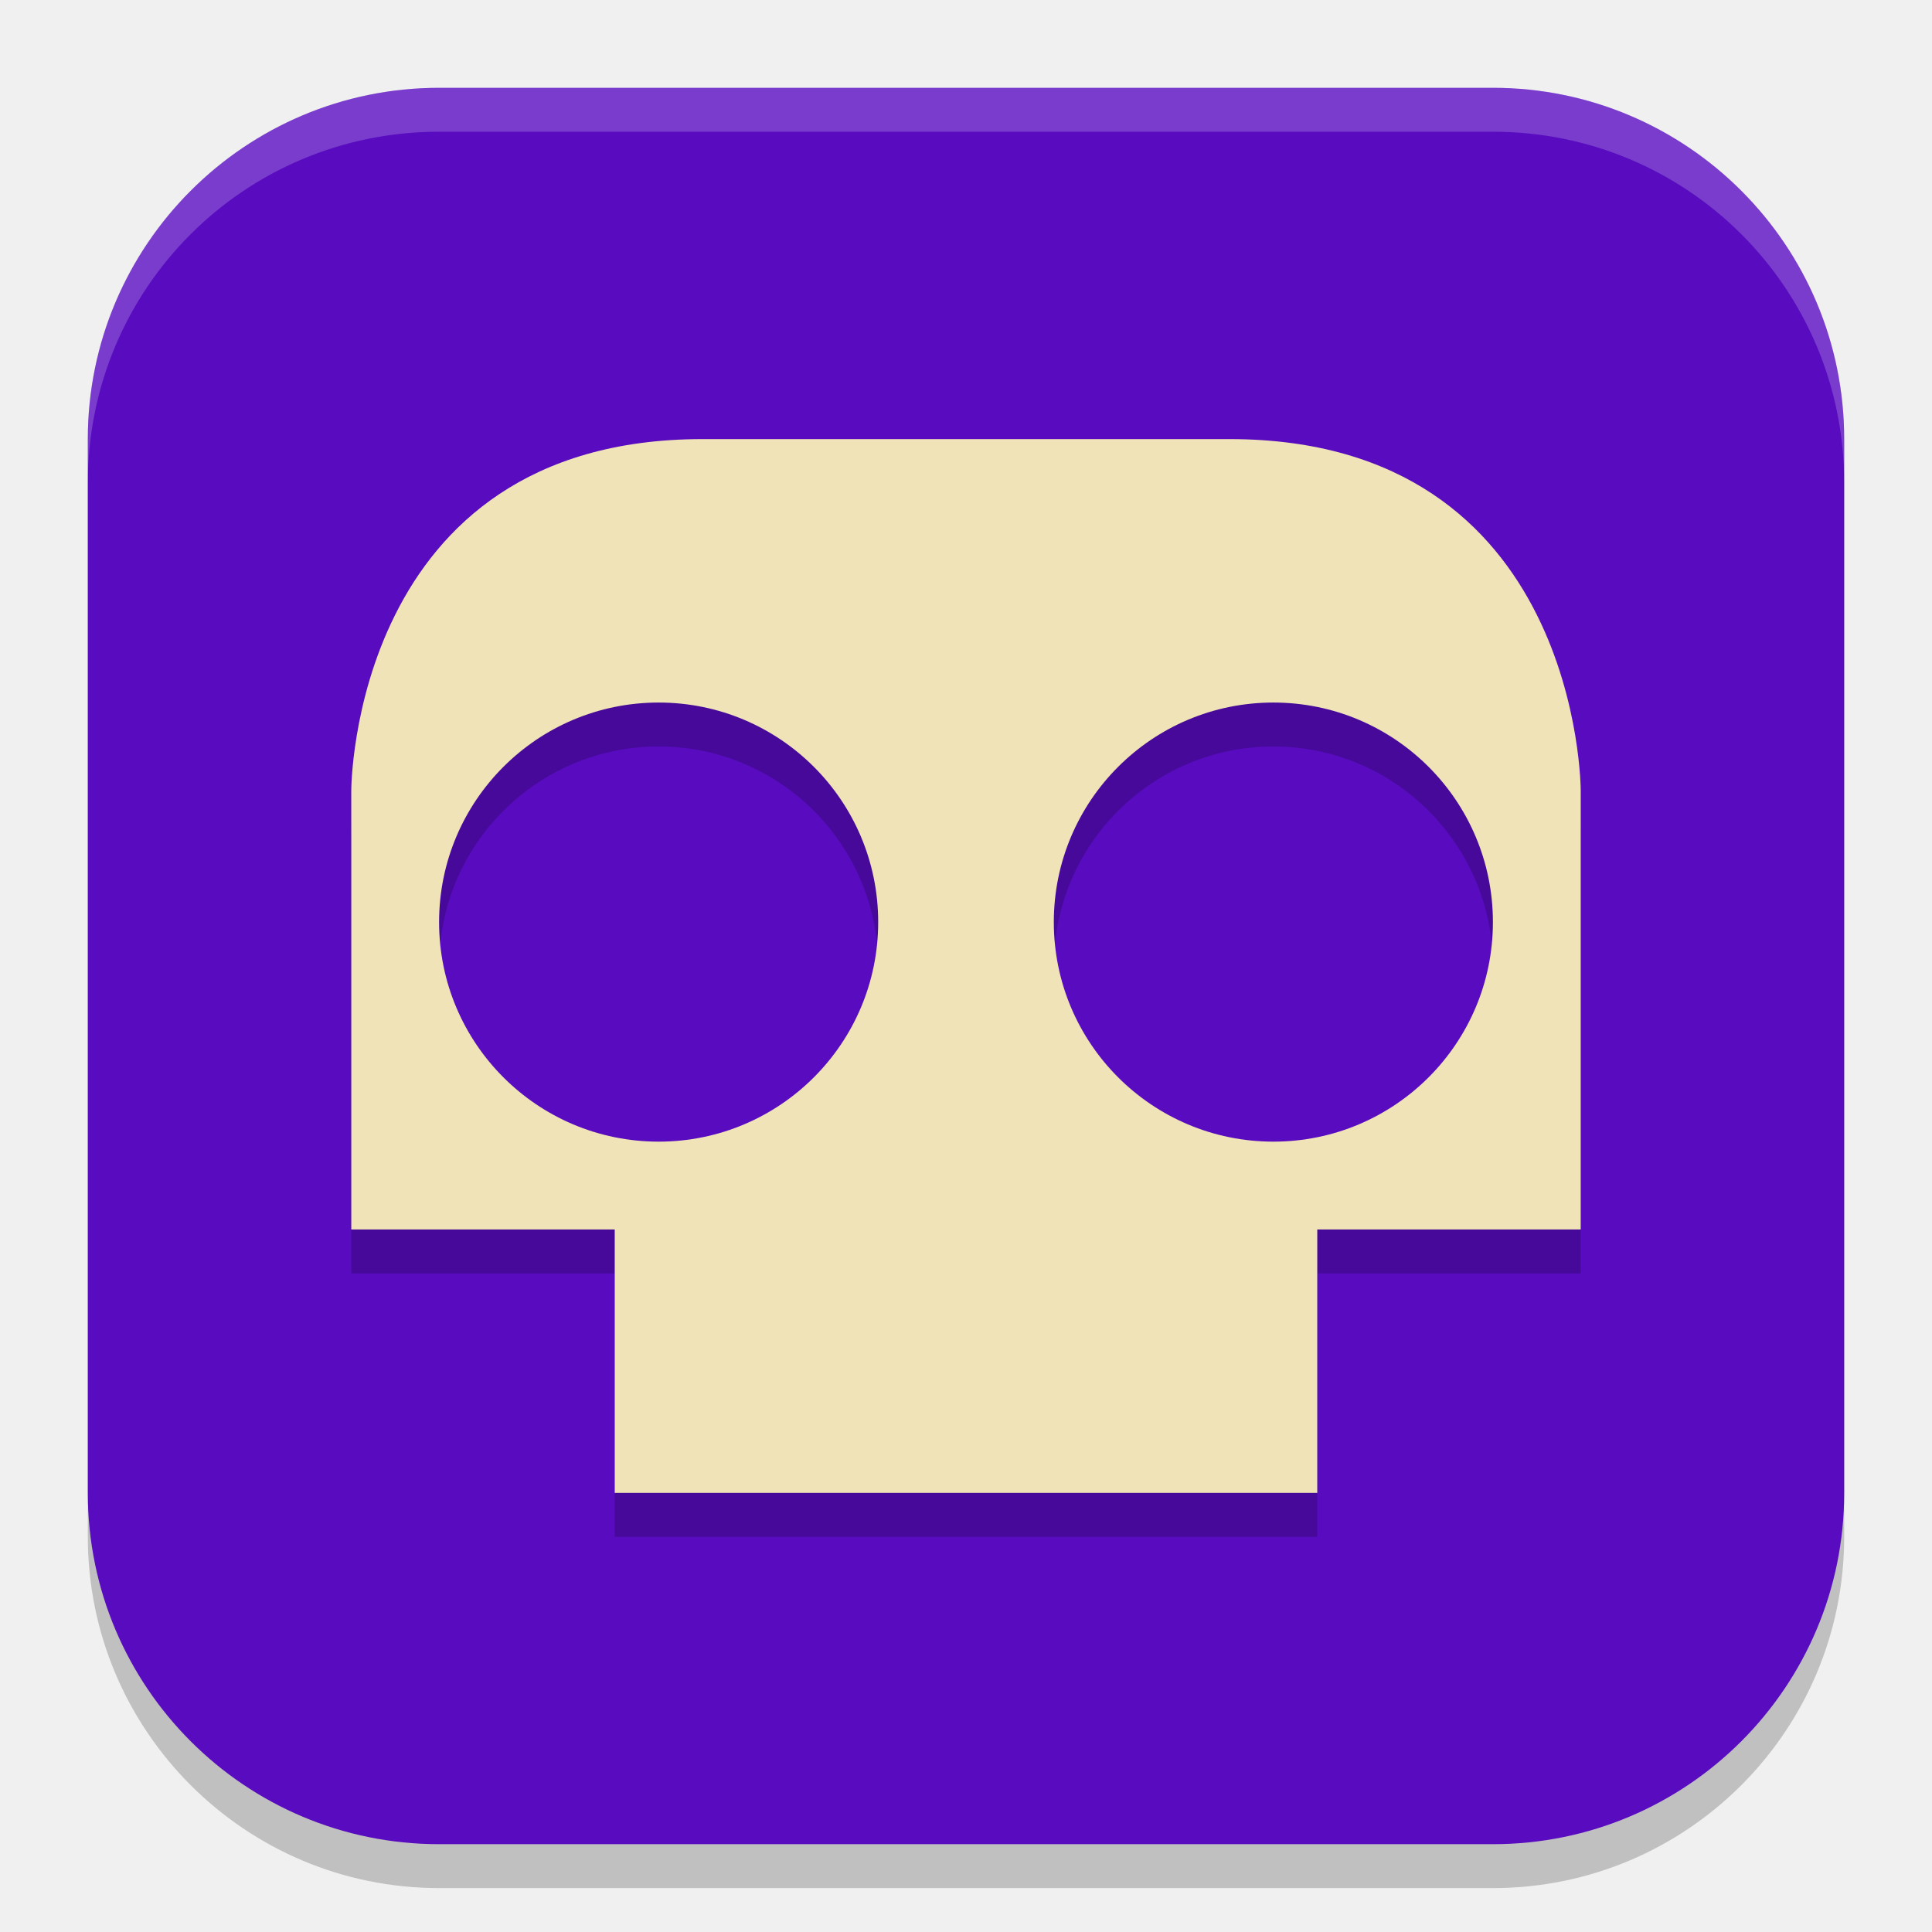
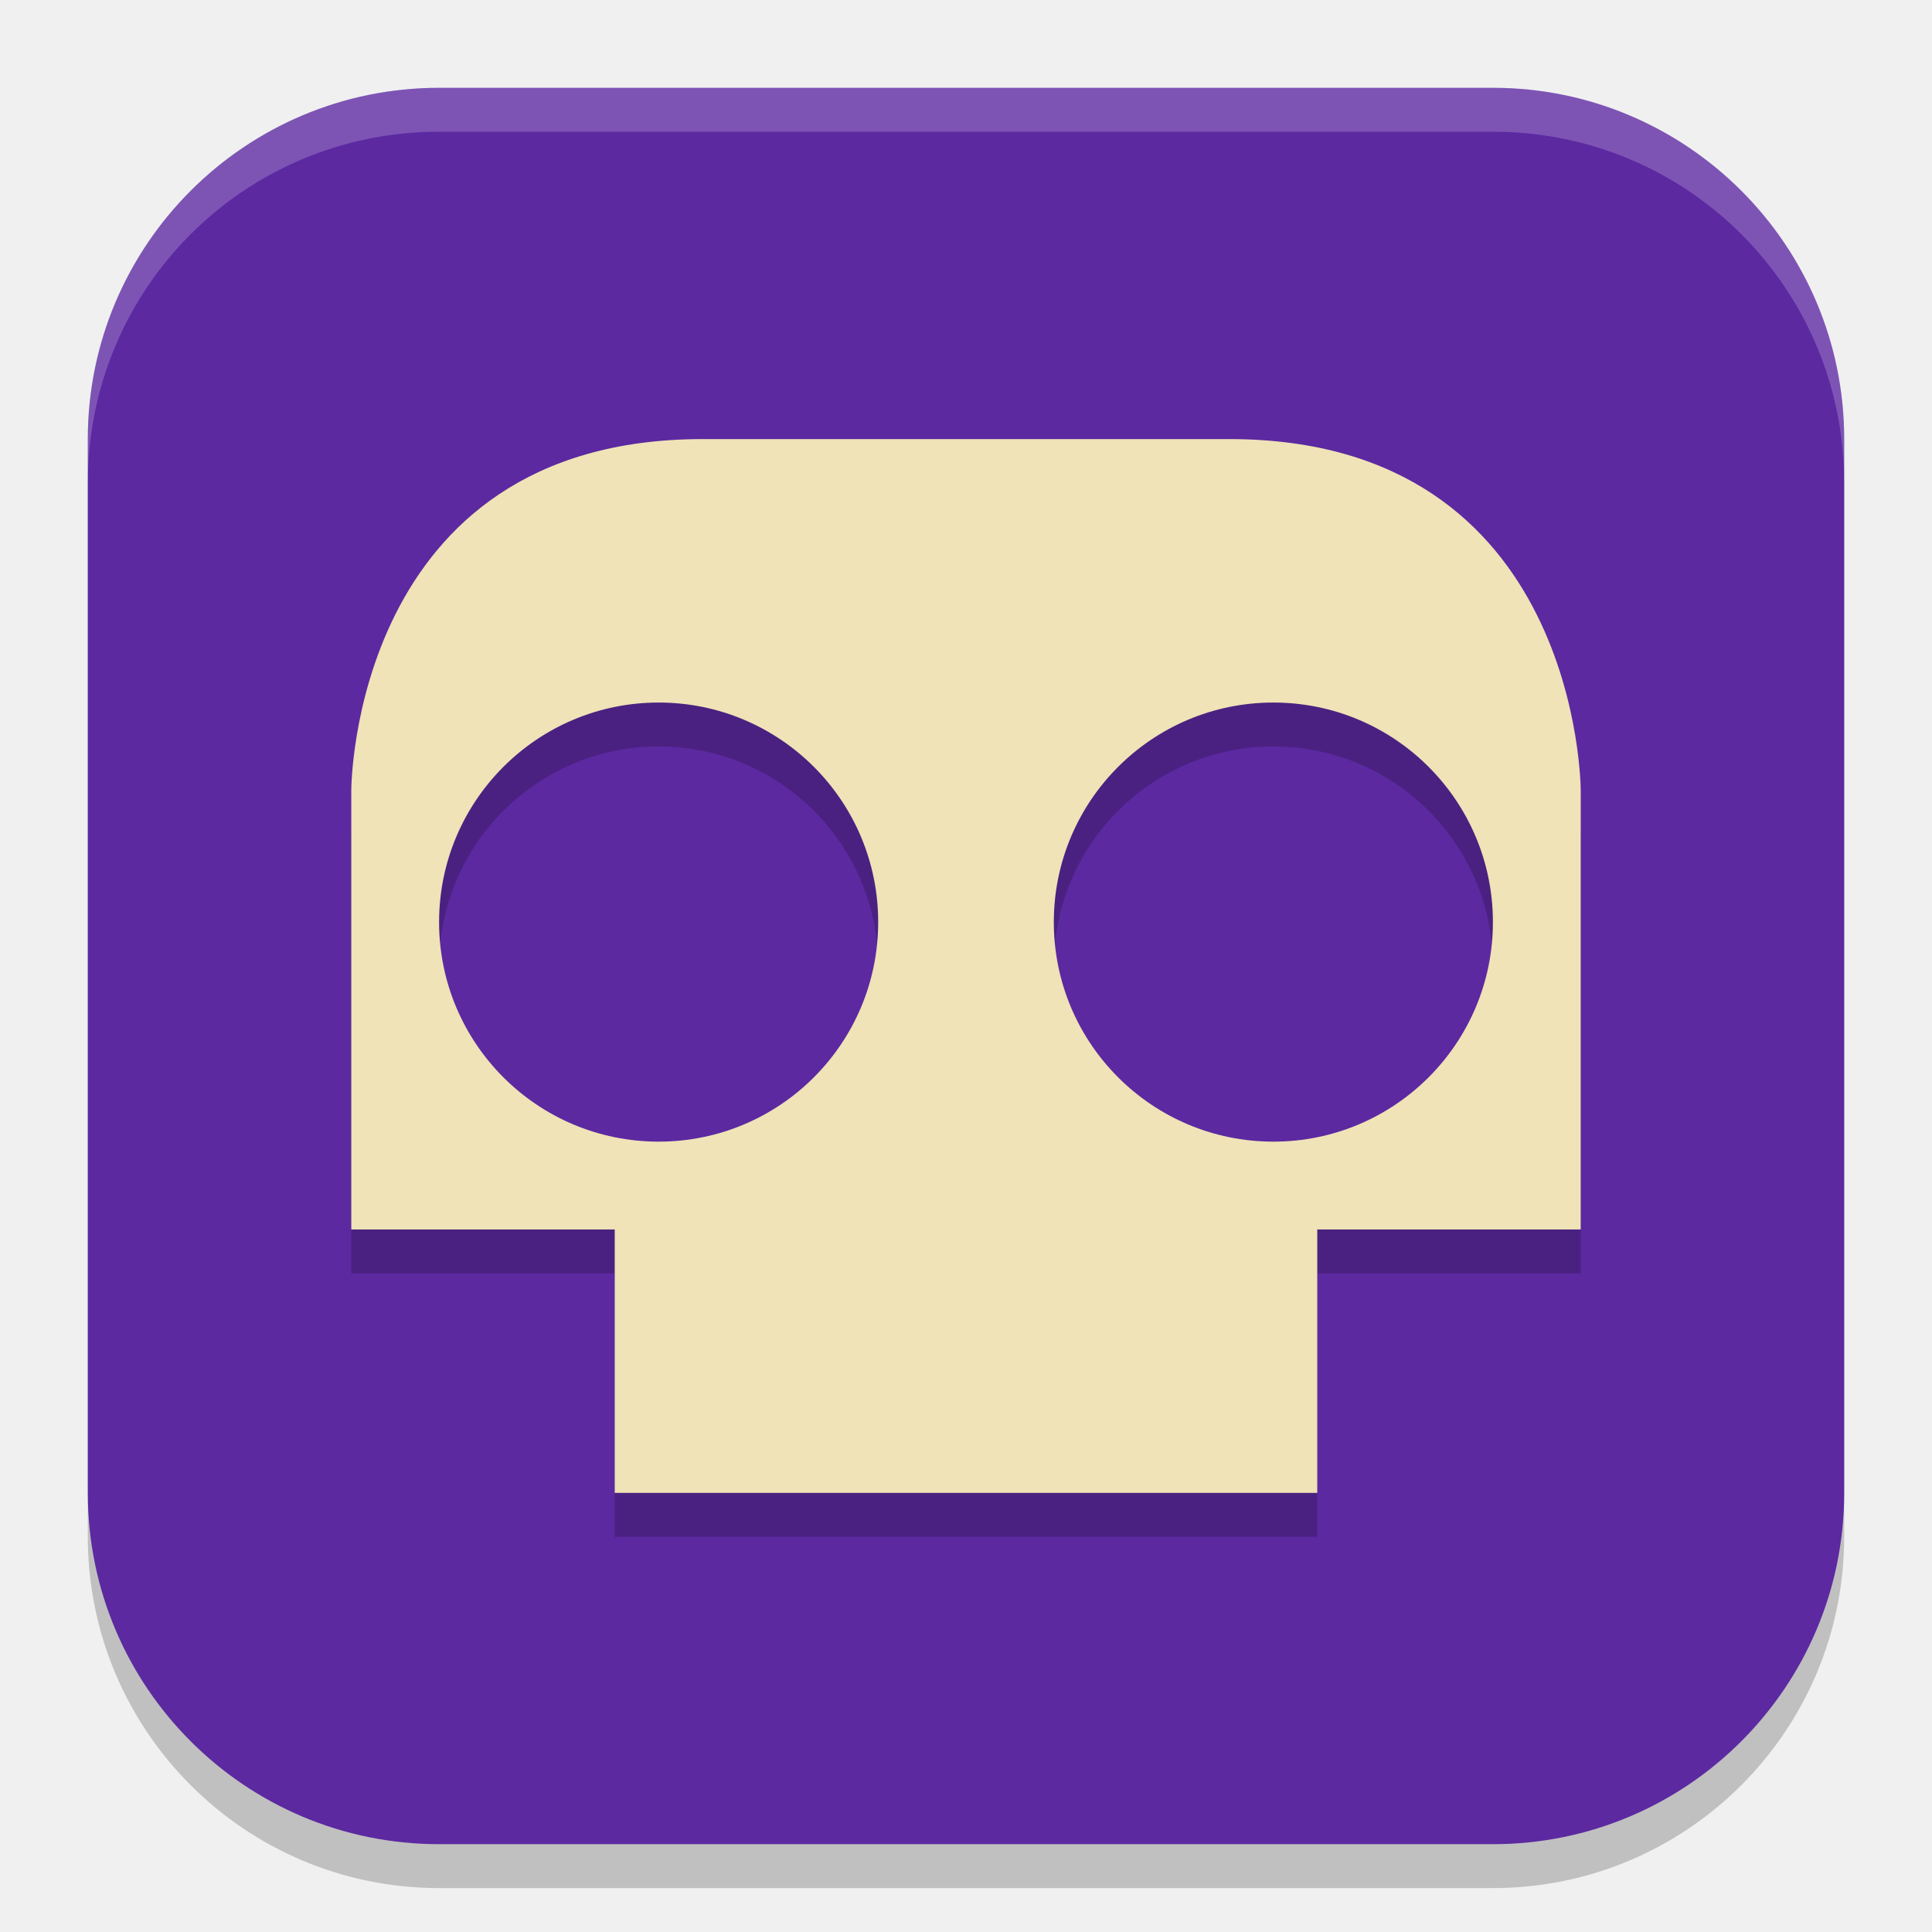
<svg xmlns="http://www.w3.org/2000/svg" height="22" width="22" version="1.1">
  <rect style="opacity:.2" rx="4" ry="4" height="20" width="20" y="1.5" x="1" />
-   <rect style="fill:#580bbf" rx="4" ry="4" height="20" width="20" y="1" x="1" />
+   <rect style="fill:#5c29a1" rx="4" ry="4" height="20" width="20" y="1" x="1" />
  <path style="opacity:.2" d="m8 5.5c-4 0-4 4-4 4v5h3v3h8v-3h3v-5s0-4-4-4zm-0.5 3a2.5 2.5 0 0 1 2.5 2.5 2.5 2.5 0 0 1 -2.5 2.5 2.5 2.5 0 0 1 -2.5 -2.5 2.5 2.5 0 0 1 2.5 -2.5zm7 0a2.5 2.5 0 0 1 2.5 2.5 2.5 2.5 0 0 1 -2.5 2.5 2.5 2.5 0 0 1 -2.5 -2.5 2.5 2.5 0 0 1 2.5 -2.5z" />
  <path style="fill:#efe3b7" d="m8 5c-4 0-4 4-4 4v5h3v3h8v-3h3v-5s0-4-4-4h-6zm-0.5 3a2.5 2.5 0 0 1 2.5 2.5 2.5 2.5 0 0 1 -2.5 2.5 2.5 2.5 0 0 1 -2.5 -2.5 2.5 2.5 0 0 1 2.5 -2.5zm7 0a2.5 2.5 0 0 1 2.5 2.5 2.5 2.5 0 0 1 -2.5 2.5 2.5 2.5 0 0 1 -2.5 -2.5 2.5 2.5 0 0 1 2.5 -2.5z" />
  <path style="opacity:.2;fill:#ffffff" d="m5 1c-2.216 0-4 1.784-4 4v0.5c0-2.216 1.784-4 4-4h12c2.216 0 4 1.784 4 4v-0.5c0-2.216-1.784-4-4-4h-12z" />
</svg>
